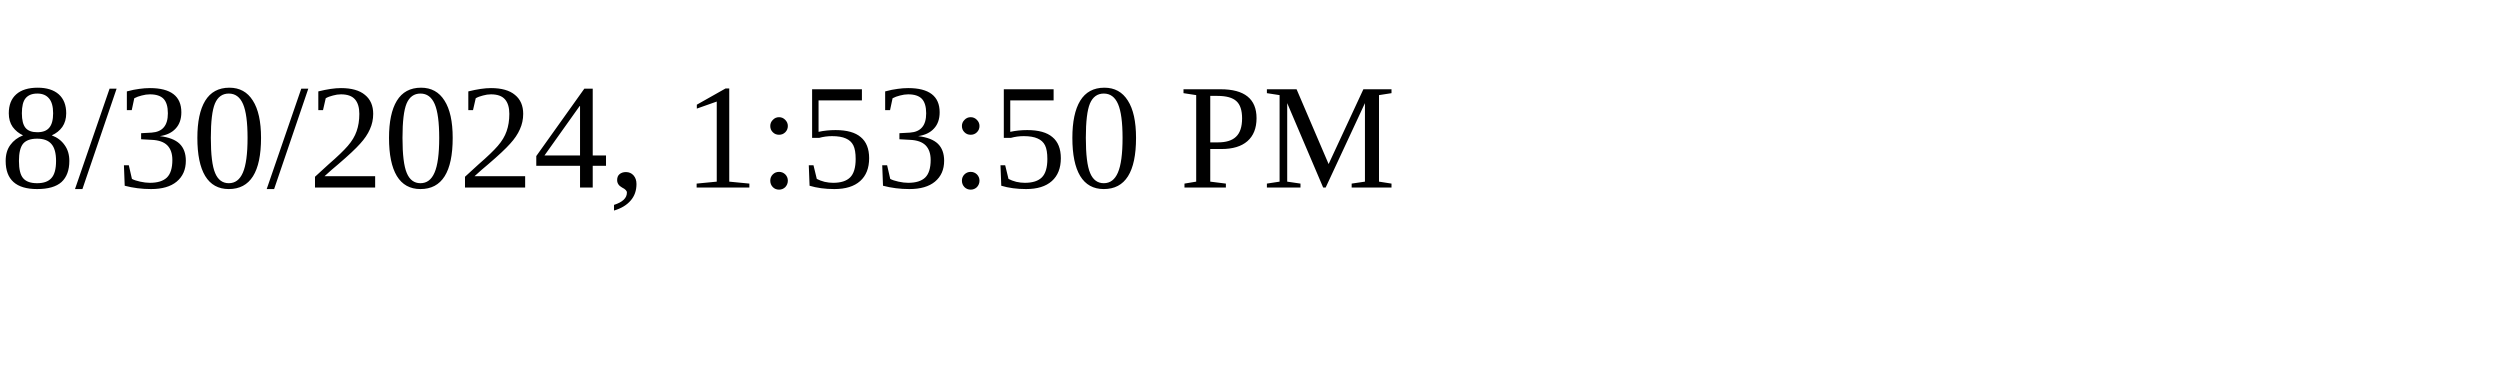
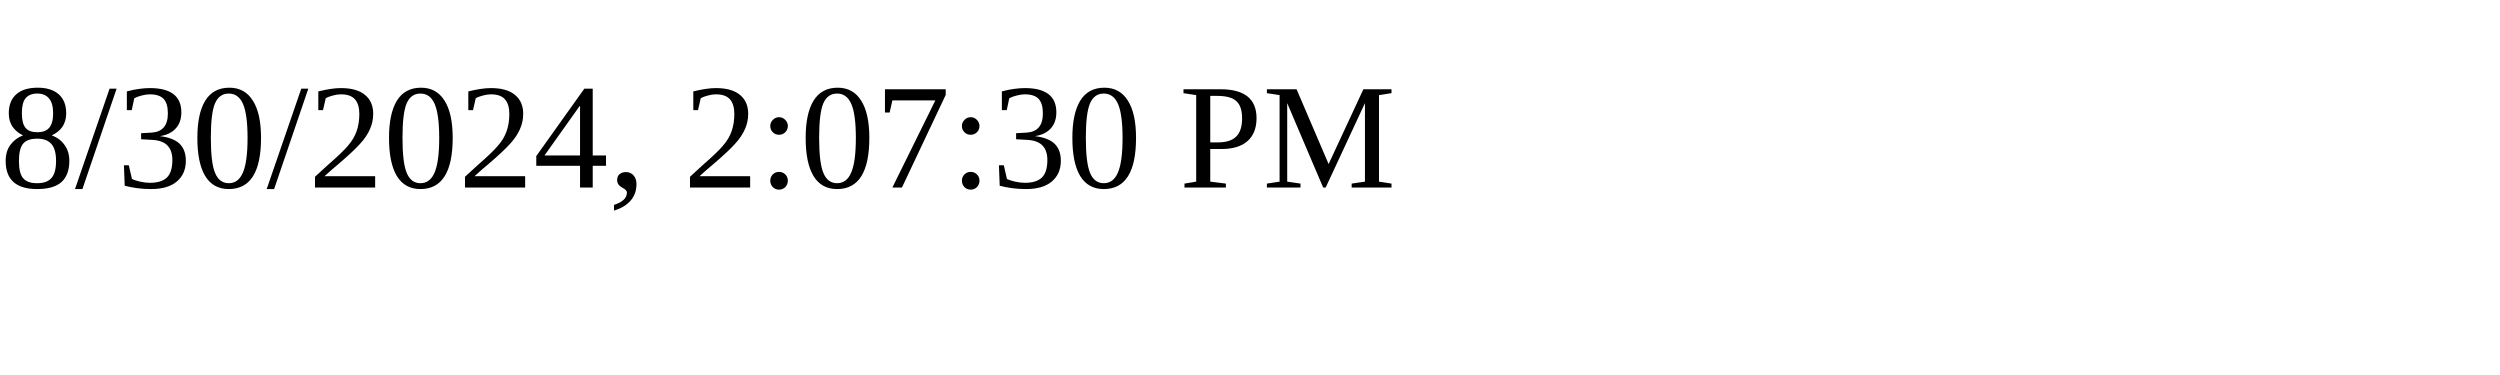
<svg xmlns="http://www.w3.org/2000/svg" height="30" width="200">
-   <text x="0" y="15">8/30/2024, 1:53:50 PM</text>
+   <text x="0" y="15">8/30/2024, 2:07:30 PM</text>
</svg>
